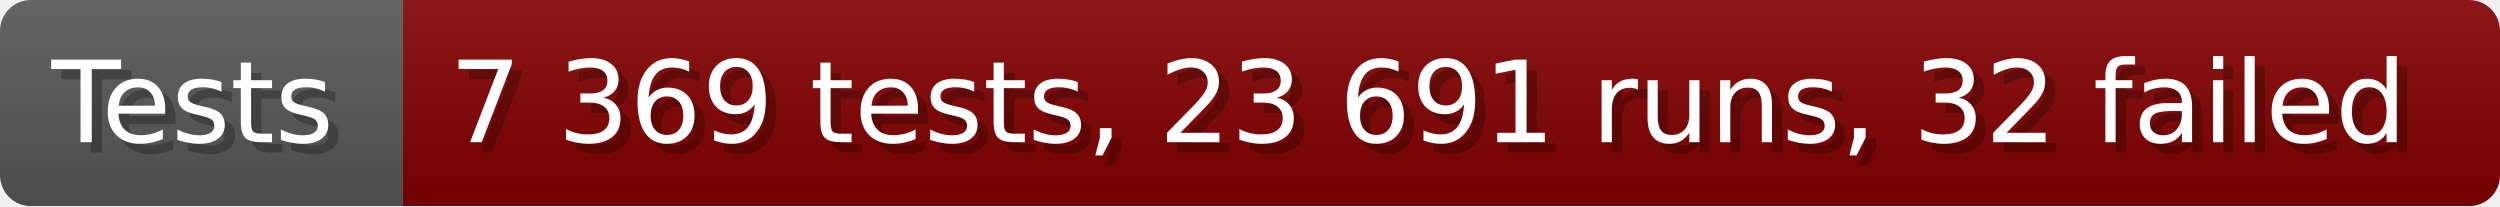
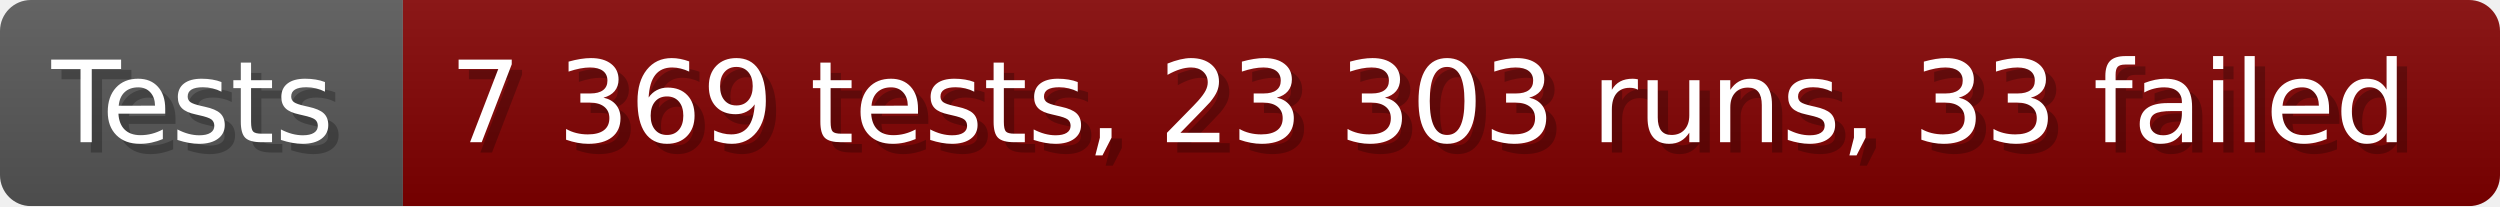
- <svg xmlns="http://www.w3.org/2000/svg" width="242.6" height="20" viewBox="0 0 2426 200" role="img" aria-label="Tests: 7 369 tests, 23 691 runs, 32 failed">
+ <svg xmlns="http://www.w3.org/2000/svg" width="242.6" height="20" viewBox="0 0 2426 200" role="img" aria-label="Tests: 7 369 tests, 23 303 runs, 33 failed">
  <linearGradient id="a" x2="0" y2="100%">
    <stop offset="0" stop-opacity=".1" stop-color="#EEE" />
    <stop offset="1" stop-opacity=".1" />
  </linearGradient>
  <mask id="m">
    <rect width="2426" height="200" rx="30" fill="#FFF" />
  </mask>
  <g mask="url(#m)">
    <rect width="391" height="200" fill="#555" />
    <rect width="2035" height="200" fill="#800000" x="391" />
    <rect width="2426" height="200" fill="url(#a)" />
  </g>
  <g aria-hidden="true" fill="#fff" text-anchor="start" font-family="Verdana,DejaVu Sans,sans-serif" font-size="110">
    <text x="60" y="148" textLength="291" fill="#000" opacity="0.25">Tests</text>
    <text x="50" y="138" textLength="291">Tests</text>
-     <text x="446" y="148" textLength="1935" fill="#000" opacity="0.25">7 369 tests, 23 691 runs, 32 failed</text>
-     <text x="436" y="138" textLength="1935">7 369 tests, 23 691 runs, 32 failed</text>
+     <text x="446" y="148" textLength="1935" fill="#000" opacity="0.25">7 369 tests, 23 303 runs, 33 failed</text>
+     <text x="436" y="138" textLength="1935">7 369 tests, 23 303 runs, 33 failed</text>
  </g>
</svg>
